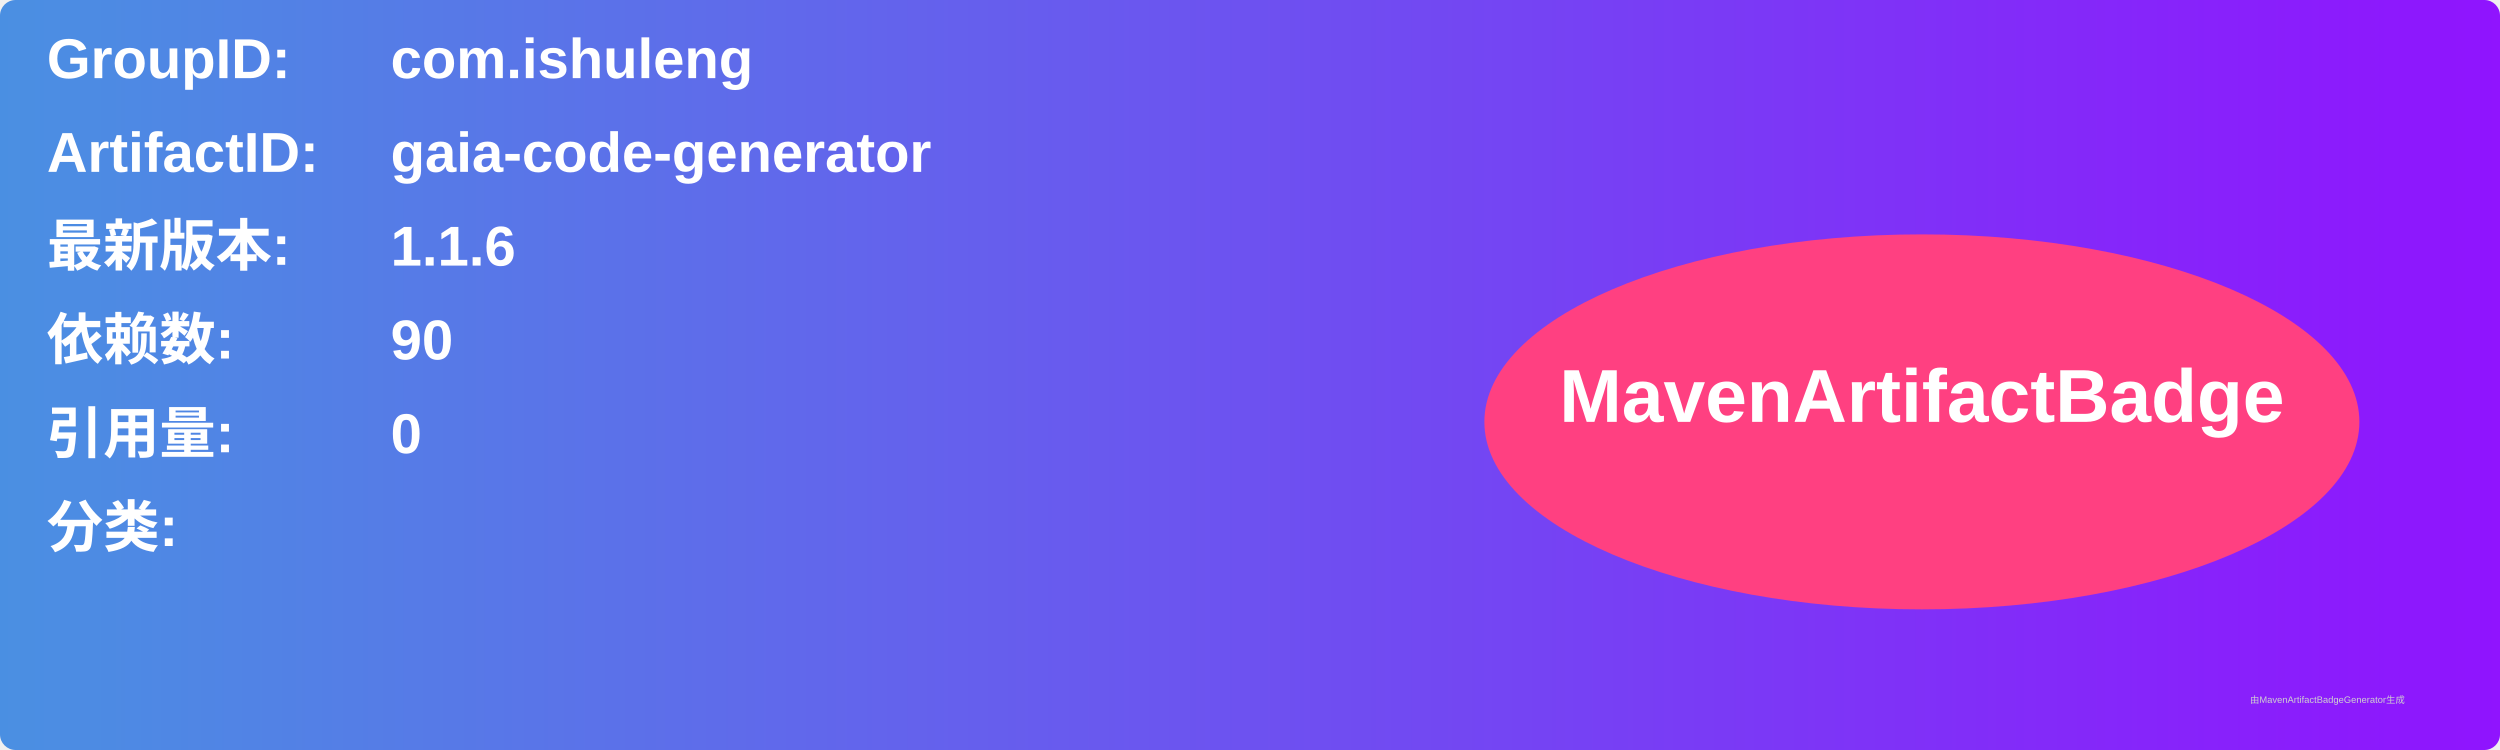
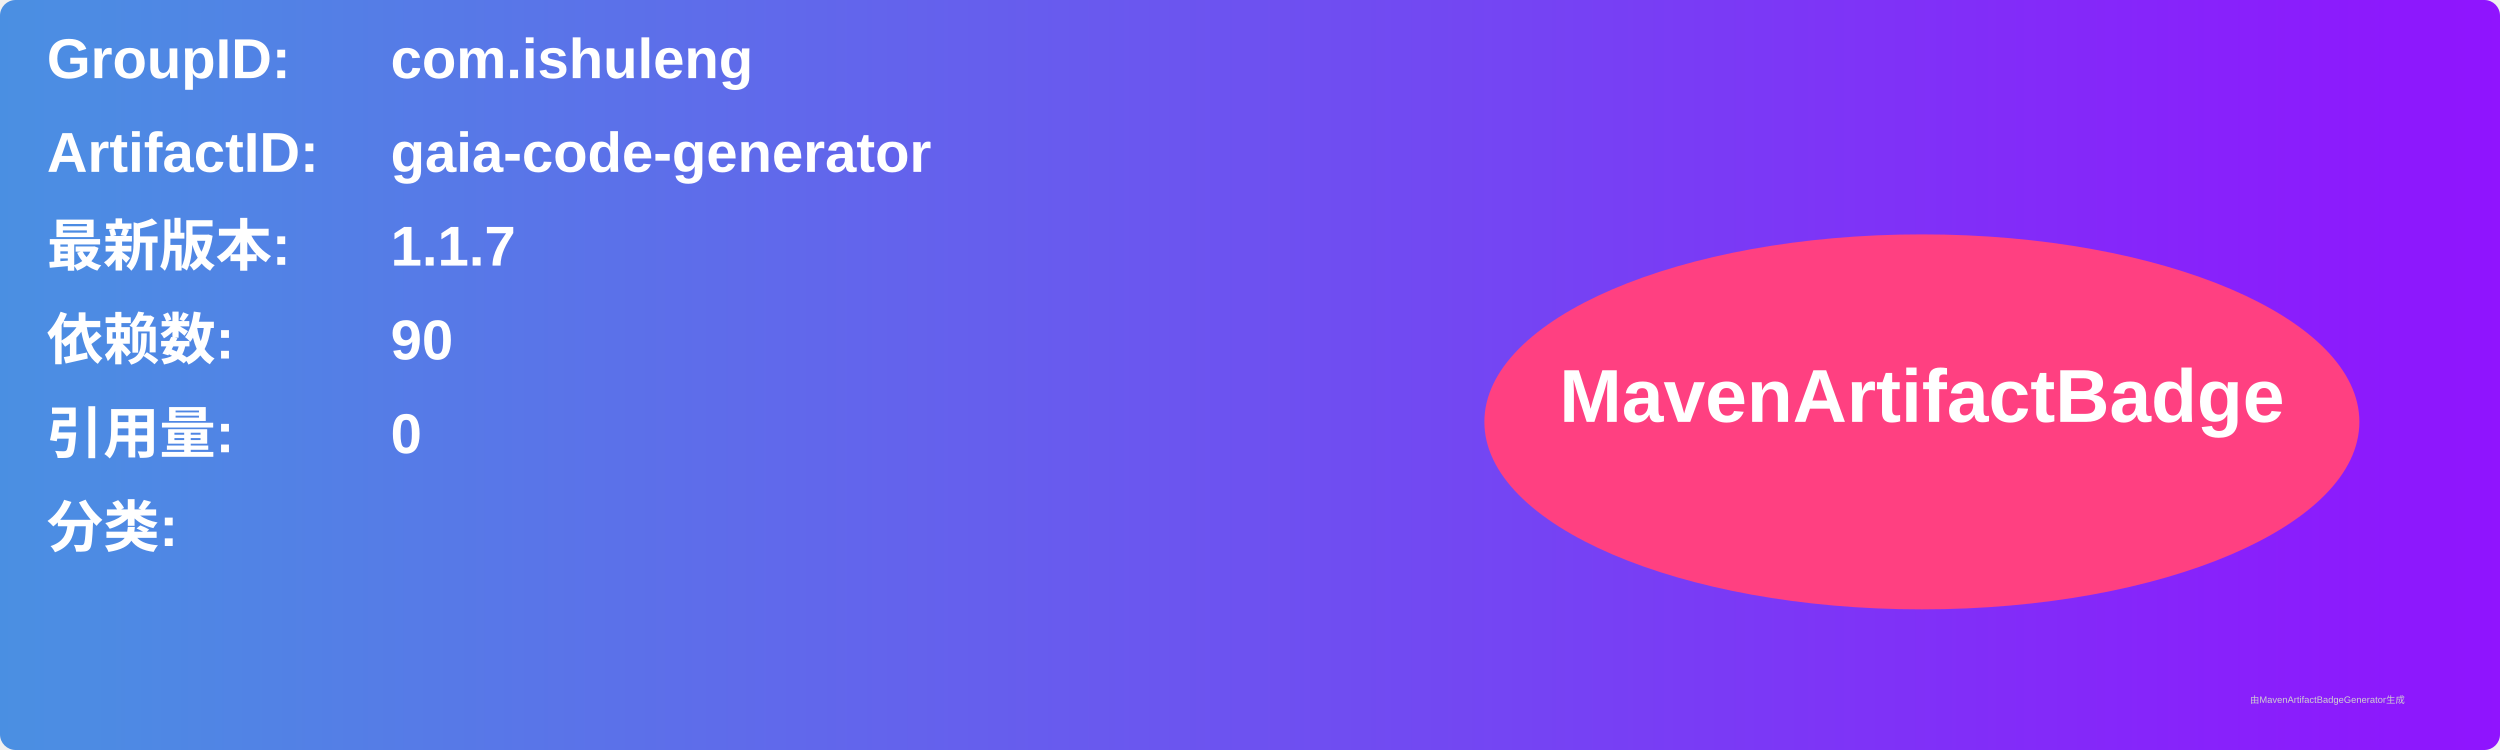
<svg xmlns="http://www.w3.org/2000/svg" width="800" height="240" viewBox="0 0 800 240">
  <linearGradient id="grad" x1="0%" y1="0%" x2="100%" y2="0%">
    <stop offset="0%" stop-color="#4a90e2" />
    <stop offset="100%" stop-color="#9013fe" />
  </linearGradient>
  <rect width="100%" height="100%" rx="5" ry="5" fill="url(#grad)" />
  <g transform="translate(15, 15)">
    <text x="0" y="10" font-family="Arial" font-size="18" fill="white" font-weight="bold" width="260">GroupID:</text>
    <text x="110" y="10" font-family="Arial" font-size="18" fill="white" font-weight="bold" width="460">com.ishuleng</text>
    <text x="0" y="40" font-family="Arial" font-size="18" fill="white" font-weight="bold" width="260">ArtifactID:</text>
    <text x="110" y="40" font-family="Arial" font-size="18" fill="white" font-weight="bold" width="460">gaia-code-generator</text>
    <text x="0" y="70" font-family="Arial" font-size="18" fill="white" font-weight="bold">最新版本:</text>
    <text x="110" y="70" font-family="Arial" font-size="18" fill="white" font-weight="bold">
-       <tspan font-weight="bold">1.1.6</tspan>
+       <tspan font-weight="bold">1.1.7</tspan>
    </text>
    <text x="0" y="100" font-family="Arial" font-size="18" fill="white" font-weight="bold">依赖数: </text>
    <text x="110" y="100" font-family="Arial" font-size="18" fill="white">
      <tspan font-weight="bold">90</tspan>
    </text>
    <text x="0" y="130" font-family="Arial" font-size="18" fill="white" font-weight="bold">引用量: </text>
    <text x="110" y="130" font-family="Arial" font-size="18" fill="white">
      <tspan font-weight="bold">0</tspan>
    </text>
    <text x="0" y="160" font-family="Arial" font-size="18" fill="white" font-weight="bold">分类:</text>
    <text x="10" y="190" font-family="Arial" font-size="10" fill="white">
      <tspan font-weight="bold" />
    </text>
    <ellipse cx="600" cy="120" rx="140" ry="60" fill="#ff4081" />
    <text x="600" y="120" text-anchor="middle" font-family="Arial" font-size="24" fill="white" font-weight="bold">MavenArtifactBadge</text>
  </g>
  <text x="720" y="225" font-family="Arial" font-size="3" fill="#d0d0d0">由MavenArtifactBadgeGenerator生成</text>
</svg>
